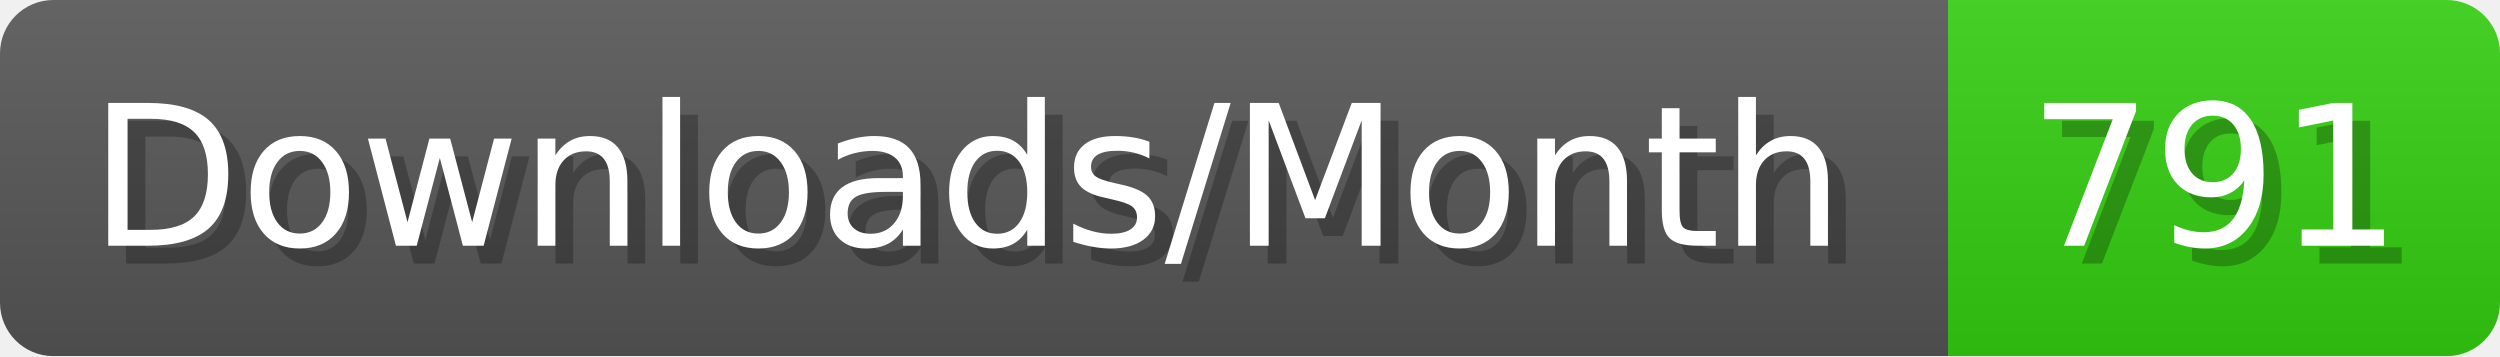
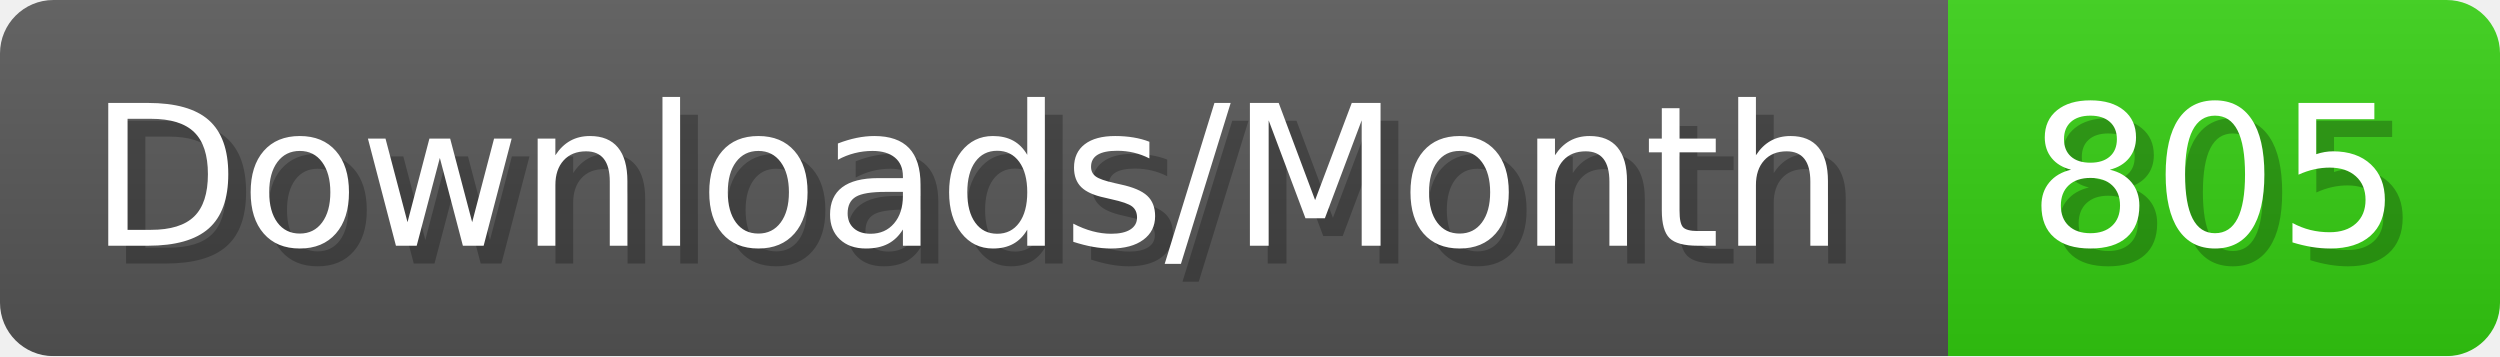
- <svg xmlns="http://www.w3.org/2000/svg" width="140.4" height="20" viewBox="0 0 1404 200" role="img" aria-label="Downloads/Month: 791">
+ <svg xmlns="http://www.w3.org/2000/svg" width="140.4" height="20" viewBox="0 0 1404 200" role="img" aria-label="Downloads/Month: 805">
  <linearGradient id="YlXUI" x2="0" y2="100%">
    <stop offset="0" stop-opacity=".1" stop-color="#EEE" />
    <stop offset="1" stop-opacity=".1" />
  </linearGradient>
  <mask id="JHhop">
    <rect width="1404" height="200" rx="30" fill="#FFF" />
  </mask>
  <g mask="url(#JHhop)">
    <rect width="1094" height="200" fill="#555" />
    <rect width="310" height="200" fill="#3C1" x="1094" />
    <rect width="1404" height="200" fill="url(#YlXUI)" />
  </g>
  <g aria-hidden="true" fill="#fff" text-anchor="start" font-family="Verdana,DejaVu Sans,sans-serif" font-size="110">
    <text x="60" y="148" textLength="994" fill="#000" opacity="0.25">Downloads/Month</text>
    <text x="50" y="138" textLength="994">Downloads/Month</text>
-     <text x="1149" y="148" textLength="210" fill="#000" opacity="0.25">791</text>
-     <text x="1139" y="138" textLength="210">791</text>
+     <text x="1149" y="148" textLength="210" fill="#000" opacity="0.25">805</text>
+     <text x="1139" y="138" textLength="210">805</text>
  </g>
</svg>
